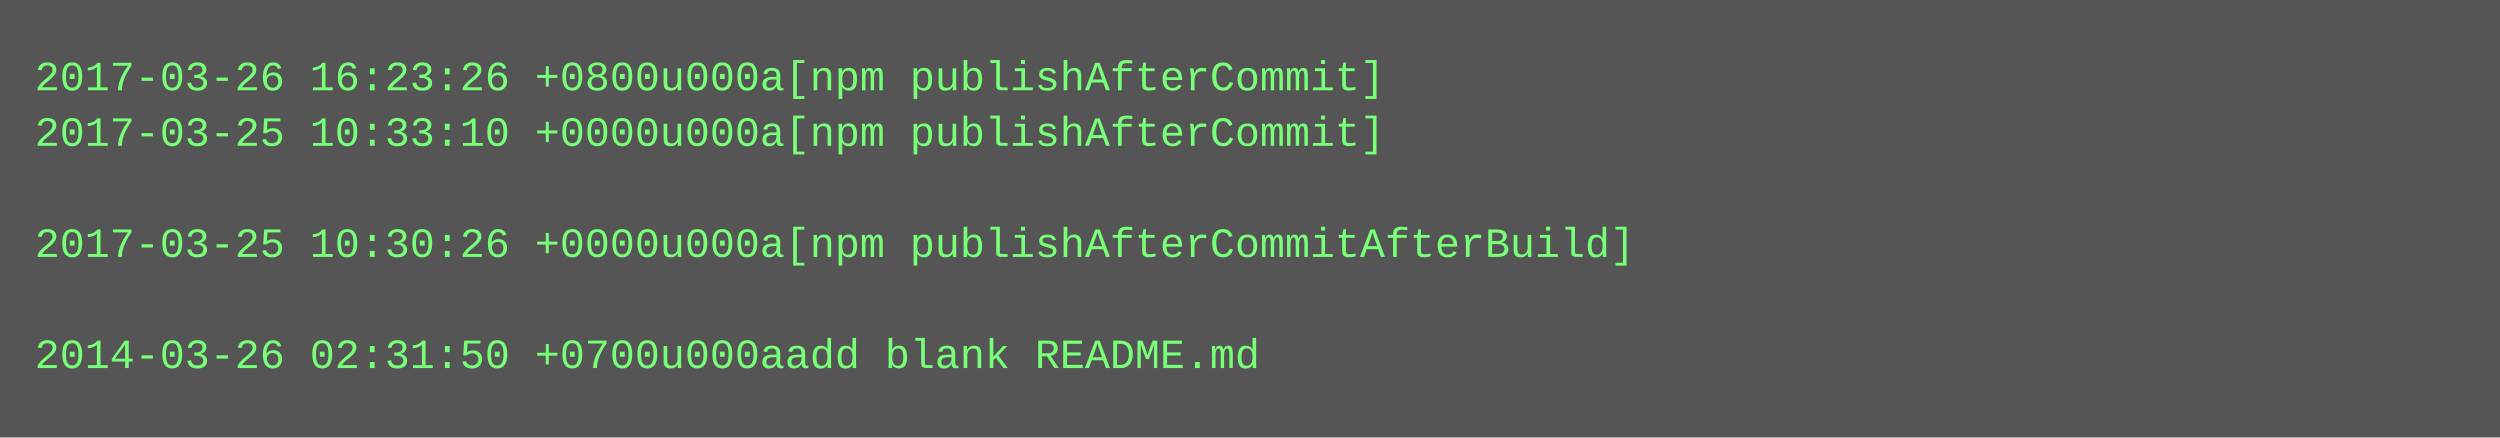
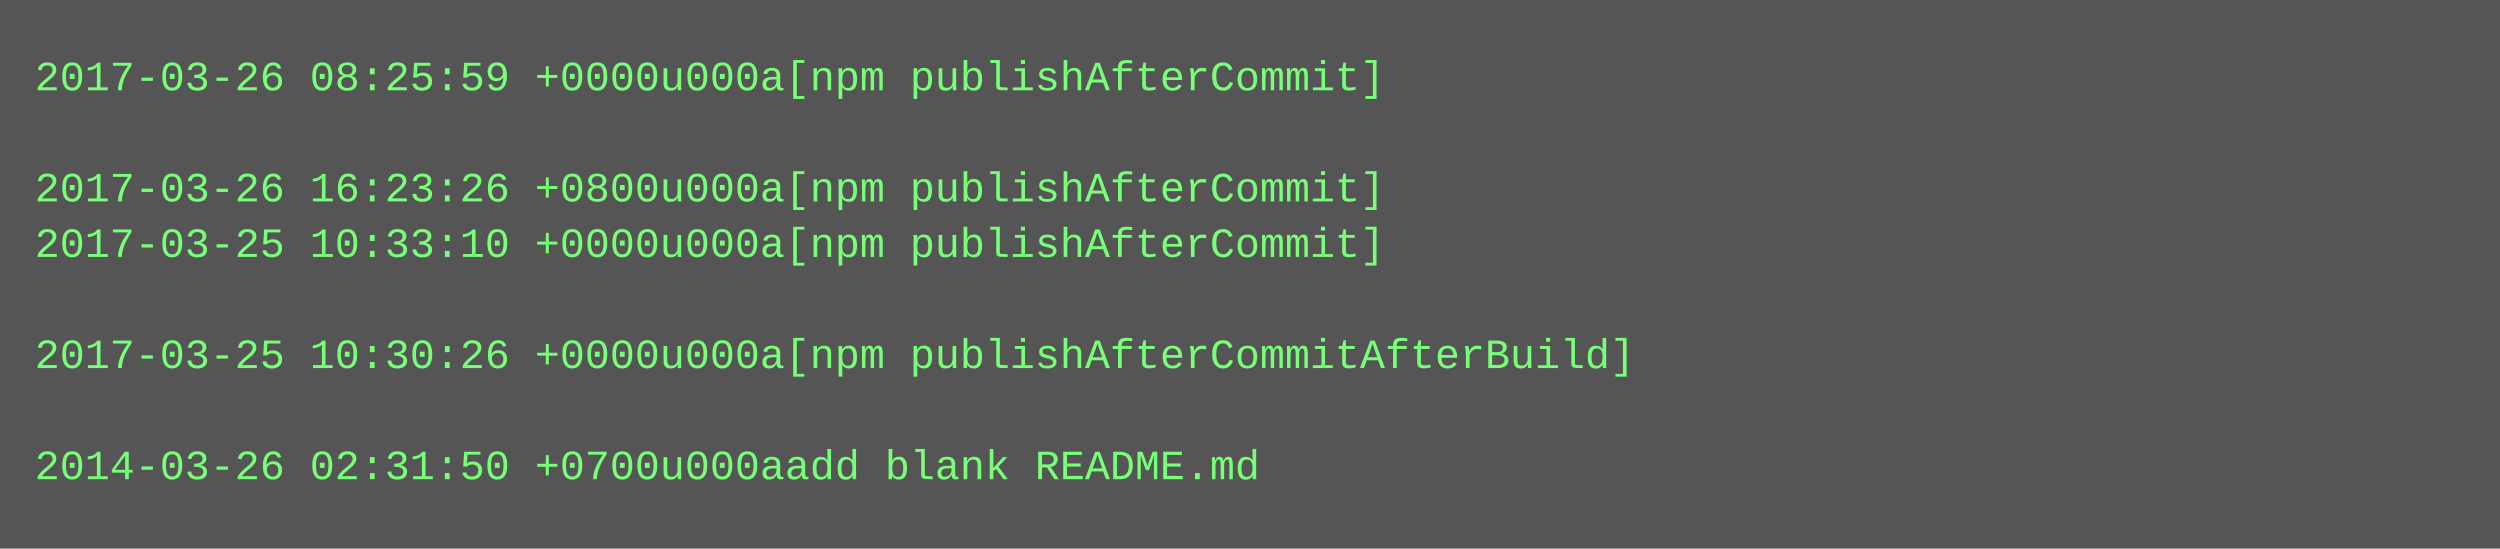
- <svg xmlns="http://www.w3.org/2000/svg" height="126" width="720">
-   <rect height="126" fill="#555" width="720" />
+ <svg xmlns="http://www.w3.org/2000/svg" height="158" width="720">
+   <rect height="158" fill="#555" width="720" />
  <text fill="#7f7" font-family="Courier New" font-size="12" xml:space="preserve">
-     <tspan x="10" y="26">2017-03-26 16:23:26 +0800u000a[npm publishAfterCommit]</tspan>
-     <tspan x="10" y="42">2017-03-25 10:33:10 +0000u000a[npm publishAfterCommit]</tspan>
-     <tspan x="10" y="58" />
-     <tspan x="10" y="74">2017-03-25 10:30:26 +0000u000a[npm publishAfterCommitAfterBuild]</tspan>
+     <tspan x="10" y="26">2017-03-26 08:25:59 +0000u000a[npm publishAfterCommit]</tspan>
+     <tspan x="10" y="42" />
+     <tspan x="10" y="58">2017-03-26 16:23:26 +0800u000a[npm publishAfterCommit]</tspan>
+     <tspan x="10" y="74">2017-03-25 10:33:10 +0000u000a[npm publishAfterCommit]</tspan>
    <tspan x="10" y="90" />
-     <tspan x="10" y="106">2014-03-26 02:31:50 +0700u000aadd blank README.md</tspan>
+     <tspan x="10" y="106">2017-03-25 10:30:26 +0000u000a[npm publishAfterCommitAfterBuild]</tspan>
+     <tspan x="10" y="122" />
+     <tspan x="10" y="138">2014-03-26 02:31:50 +0700u000aadd blank README.md</tspan>
  </text>
</svg>
